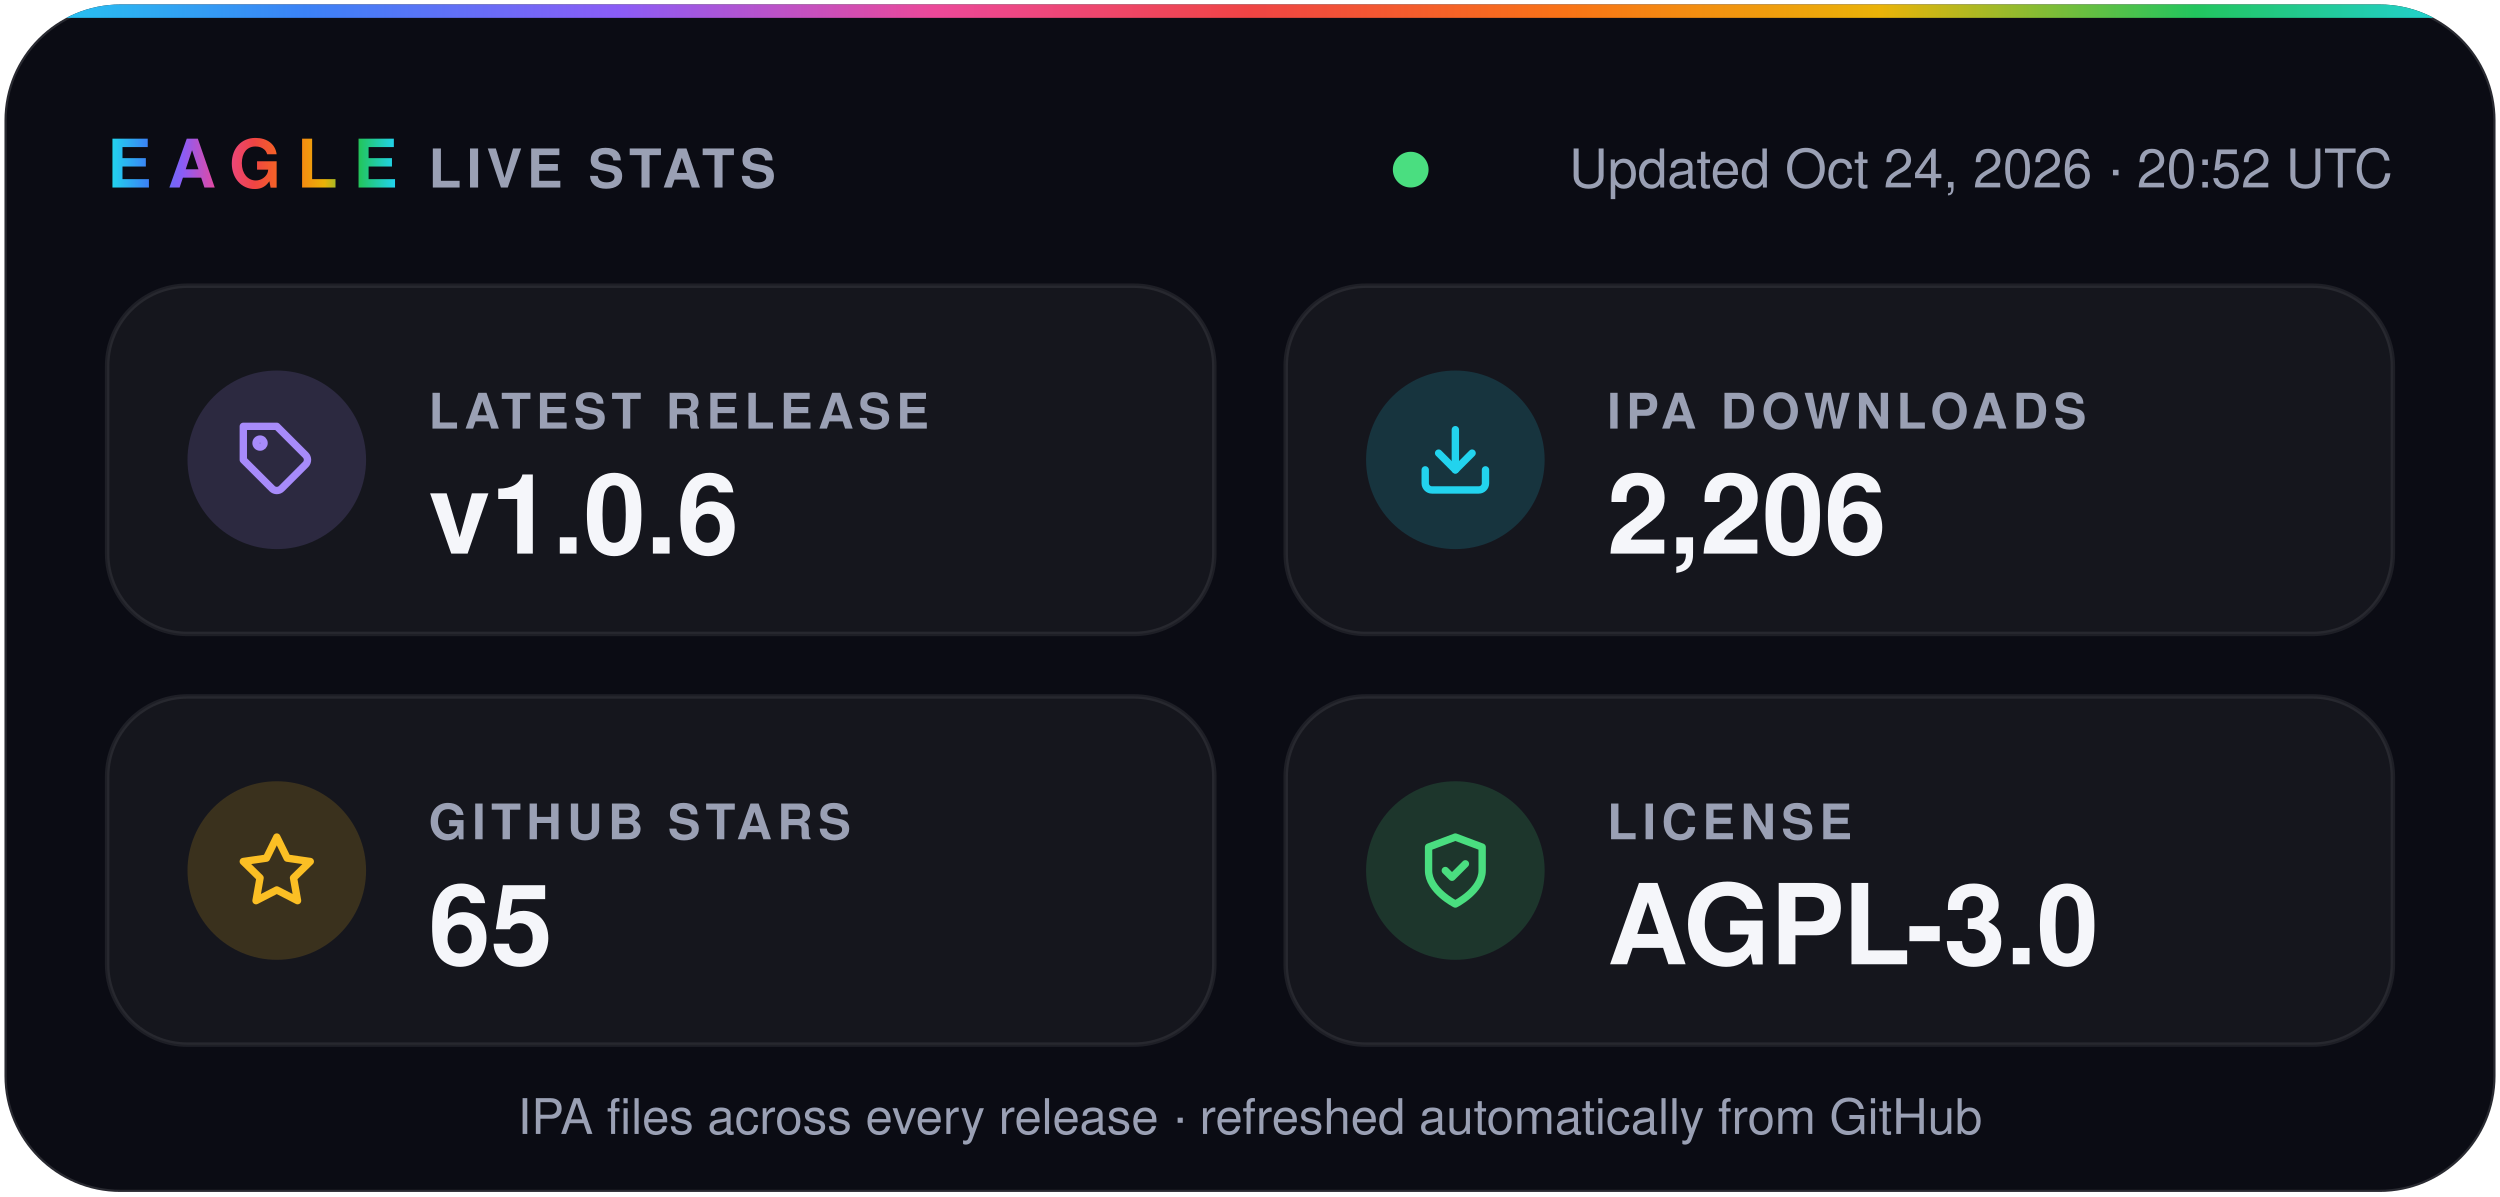
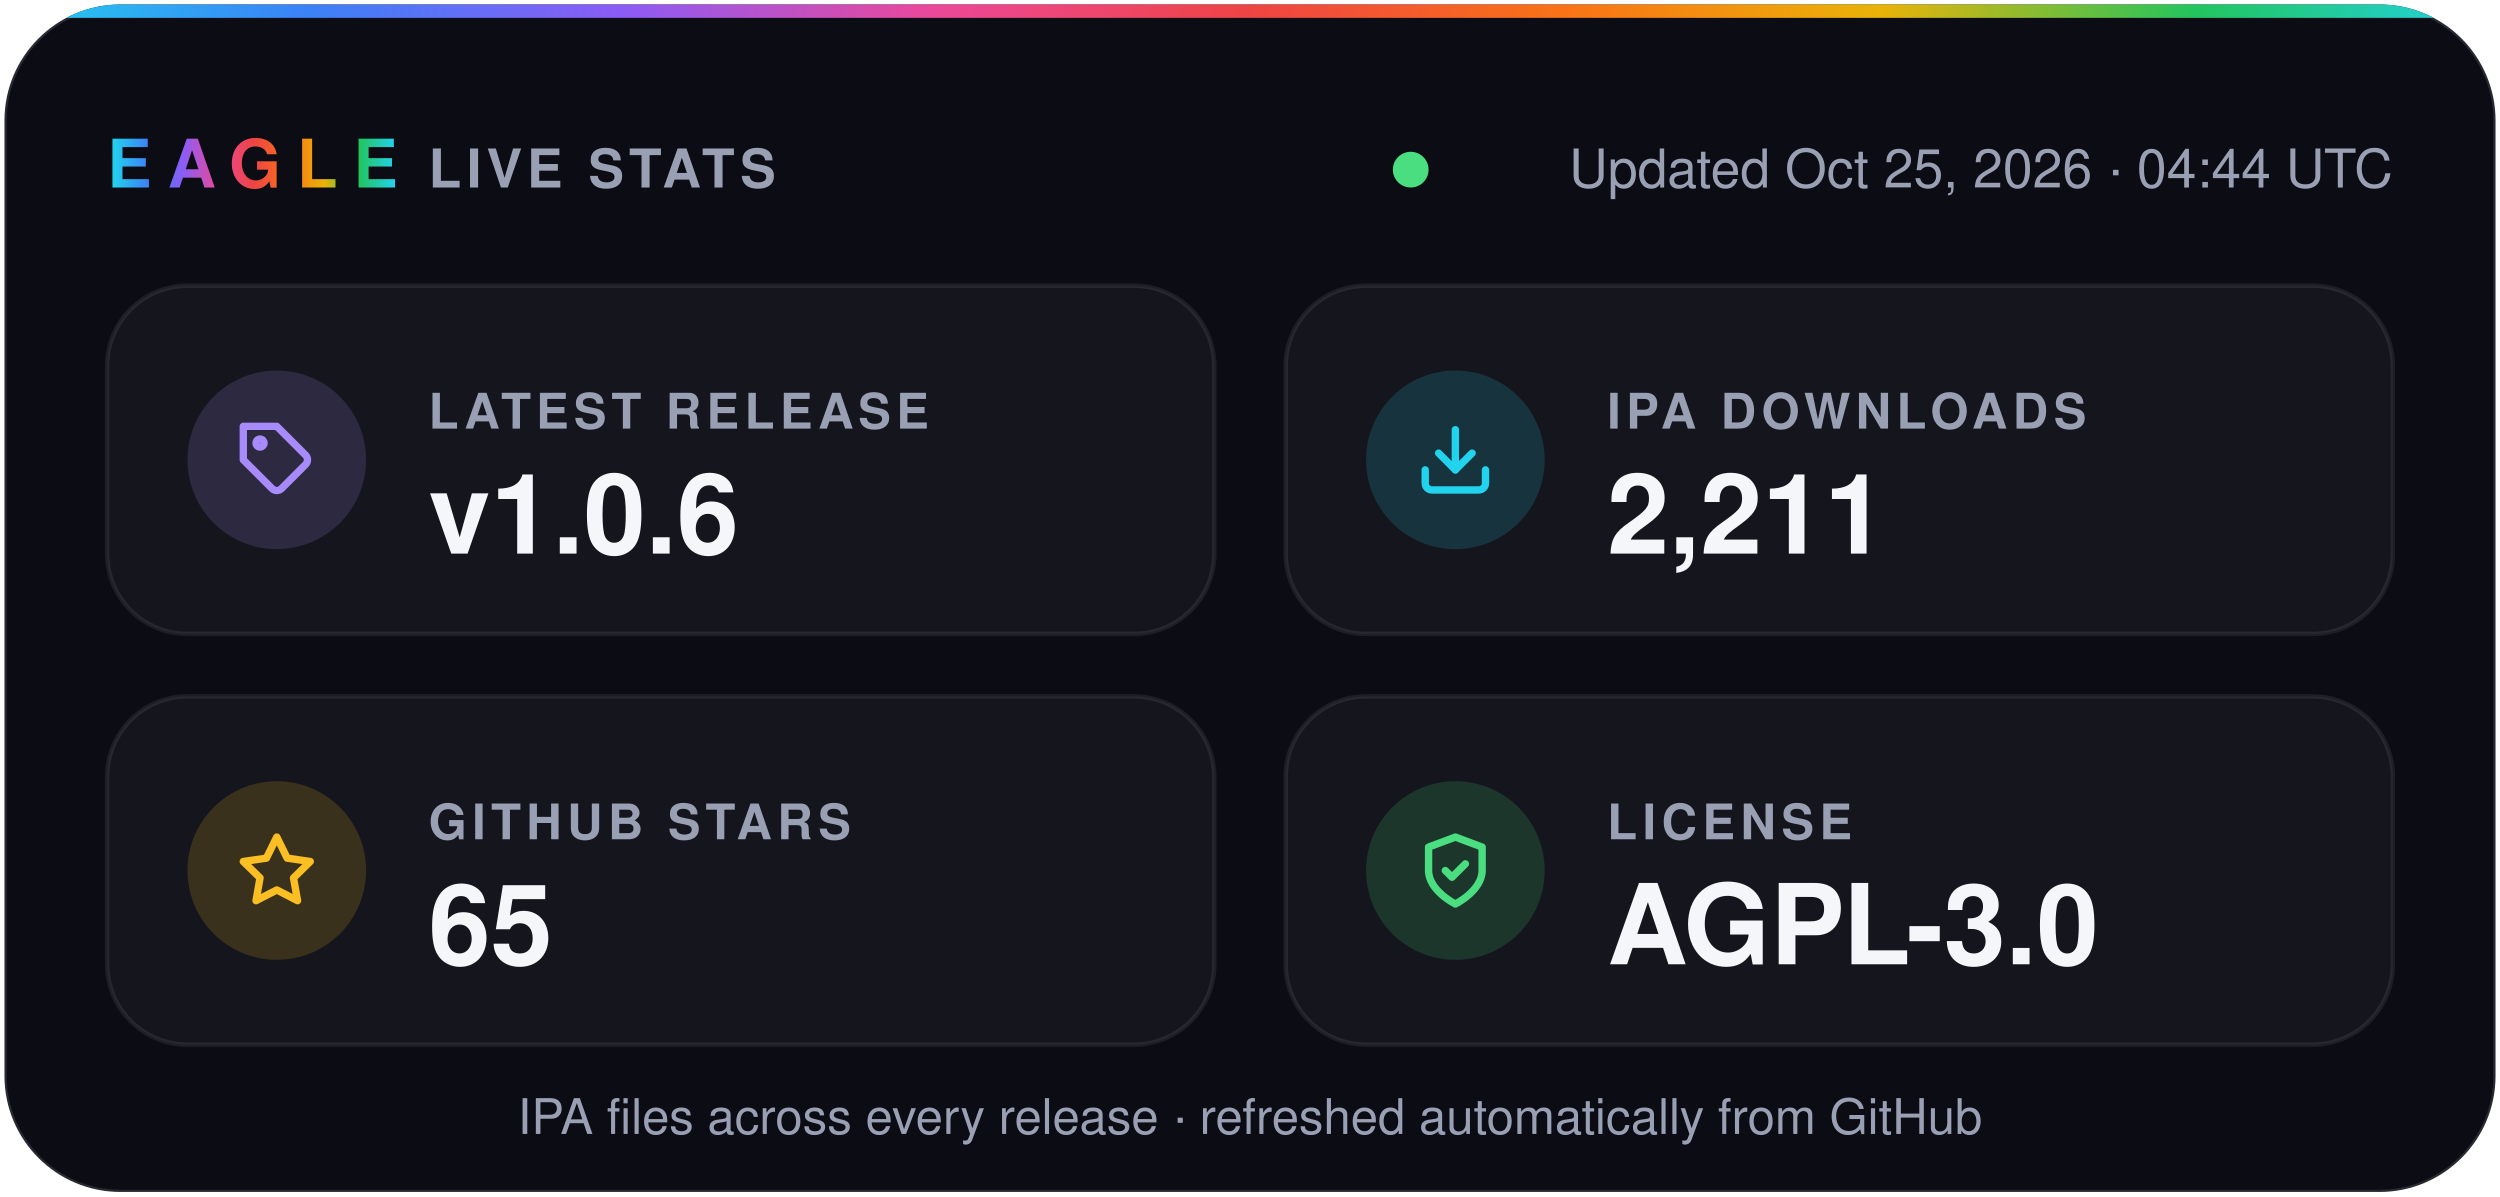
- <svg xmlns="http://www.w3.org/2000/svg" width="560" height="268" viewBox="0 0 560 268" role="img" aria-label="Eagle v1.0.6 · 2,206 IPA downloads · 65 stars · AGPL-3.0">
+ <svg xmlns="http://www.w3.org/2000/svg" width="560" height="268" viewBox="0 0 560 268" role="img" aria-label="Eagle v1.0.6 · 2,211 IPA downloads · 65 stars · AGPL-3.0">
  <defs>
    <linearGradient id="spectrum" x1="0%" y1="0%" x2="100%" y2="0%">
      <stop offset="0.0%" stop-color="#22d3ee" />
      <stop offset="12.5%" stop-color="#3b82f6" />
      <stop offset="25.0%" stop-color="#8b5cf6" />
      <stop offset="37.5%" stop-color="#ec4899" />
      <stop offset="50.0%" stop-color="#ef4444" />
      <stop offset="62.5%" stop-color="#f97316" />
      <stop offset="75.0%" stop-color="#eab308" />
      <stop offset="87.5%" stop-color="#22c55e" />
      <stop offset="100.0%" stop-color="#22d3ee" />
    </linearGradient>
    <clipPath id="card">
      <rect x="1" y="1" width="558" height="266" rx="26" />
    </clipPath>
  </defs>
  <g font-family="-apple-system, BlinkMacSystemFont, 'SF Pro Display', 'Segoe UI', Helvetica, Arial, sans-serif">
    <rect x="1" y="1" width="558" height="266" rx="26" fill="#0b0c14" stroke="#ffffff1f" />
    <rect width="560" height="4" fill="url(#spectrum)" clip-path="url(#card)" />
    <text x="24" y="42" fill="url(#spectrum)" font-size="15" font-weight="800" letter-spacing="3.5">EAGLE</text>
    <text x="96" y="42" fill="#9aa0b4" font-size="12" font-weight="600" letter-spacing="1.2">LIVE STATS</text>
    <circle cx="316.0" cy="38" r="4" fill="#4ade80" />
-     <text x="536" y="42" fill="#9aa0b4" font-size="12" text-anchor="end">Updated Oct 24, 2026 · 20:52 UTC</text>
+     <text x="536" y="42" fill="#9aa0b4" font-size="12" text-anchor="end">Updated Oct 25, 2026 · 04:44 UTC</text>
    <rect x="24" y="64" width="248" height="78" rx="18" fill="#ffffff0a" stroke="#ffffff14" />
    <circle cx="62" cy="103" r="20" fill="#a78bfa" fill-opacity="0.16" />
    <g transform="translate(53 94) scale(0.75)" fill="none" stroke="#a78bfa" stroke-width="2.2" stroke-linecap="round" stroke-linejoin="round">
      <path d="M20.6 13.4 13.4 20.6a2 2 0 0 1-2.8 0L2 12V2h10l8.6 8.6a2 2 0 0 1 0 2.8z" />
      <circle cx="7" cy="7" r="1.2" />
    </g>
    <text x="96" y="96" fill="#9aa0b4" font-size="11" font-weight="600" letter-spacing="1.2">LATEST RELEASE</text>
    <text x="96" y="124" fill="#f5f6fa" font-size="25" font-weight="700">v1.0.6</text>
    <rect x="288" y="64" width="248" height="78" rx="18" fill="#ffffff0a" stroke="#ffffff14" />
    <circle cx="326" cy="103" r="20" fill="#22d3ee" fill-opacity="0.16" />
    <g transform="translate(317 94) scale(0.75)" fill="none" stroke="#22d3ee" stroke-width="2.2" stroke-linecap="round" stroke-linejoin="round">
      <path d="M21 15v4a2 2 0 0 1-2 2H5a2 2 0 0 1-2-2v-4" />
      <path d="m7 10 5 5 5-5" />
      <path d="M12 15V3" />
    </g>
    <text x="360" y="96" fill="#9aa0b4" font-size="11" font-weight="600" letter-spacing="1.2">IPA DOWNLOADS</text>
-     <text x="360" y="124" fill="#f5f6fa" font-size="25" font-weight="700">2,206</text>
+     <text x="360" y="124" fill="#f5f6fa" font-size="25" font-weight="700">2,211</text>
    <rect x="24" y="156" width="248" height="78" rx="18" fill="#ffffff0a" stroke="#ffffff14" />
    <circle cx="62" cy="195" r="20" fill="#fbbf24" fill-opacity="0.16" />
    <g transform="translate(53 186) scale(0.75)" fill="none" stroke="#fbbf24" stroke-width="2.2" stroke-linecap="round" stroke-linejoin="round">
      <path d="m12 2 3.1 6.3 6.9 1-5 4.9 1.2 6.8-6.2-3.2-6.2 3.2L7 14.2 2 9.3l6.9-1z" />
    </g>
    <text x="96" y="188" fill="#9aa0b4" font-size="11" font-weight="600" letter-spacing="1.2">GITHUB STARS</text>
    <text x="96" y="216" fill="#f5f6fa" font-size="25" font-weight="700">65</text>
    <rect x="288" y="156" width="248" height="78" rx="18" fill="#ffffff0a" stroke="#ffffff14" />
    <circle cx="326" cy="195" r="20" fill="#4ade80" fill-opacity="0.16" />
    <g transform="translate(317 186) scale(0.75)" fill="none" stroke="#4ade80" stroke-width="2.2" stroke-linecap="round" stroke-linejoin="round">
      <path d="M12 22s8-4 8-10V5l-8-3-8 3v7c0 6 8 10 8 10z" />
      <path d="m9 12 2 2 4-4" />
    </g>
    <text x="360" y="188" fill="#9aa0b4" font-size="11" font-weight="600" letter-spacing="1.2">LICENSE</text>
    <text x="360" y="216" fill="#f5f6fa" font-size="25" font-weight="700">AGPL-3.0</text>
    <text x="280" y="254" fill="#9aa0b4" font-size="11" text-anchor="middle">IPA files across every release · refreshed automatically from GitHub</text>
  </g>
</svg>
